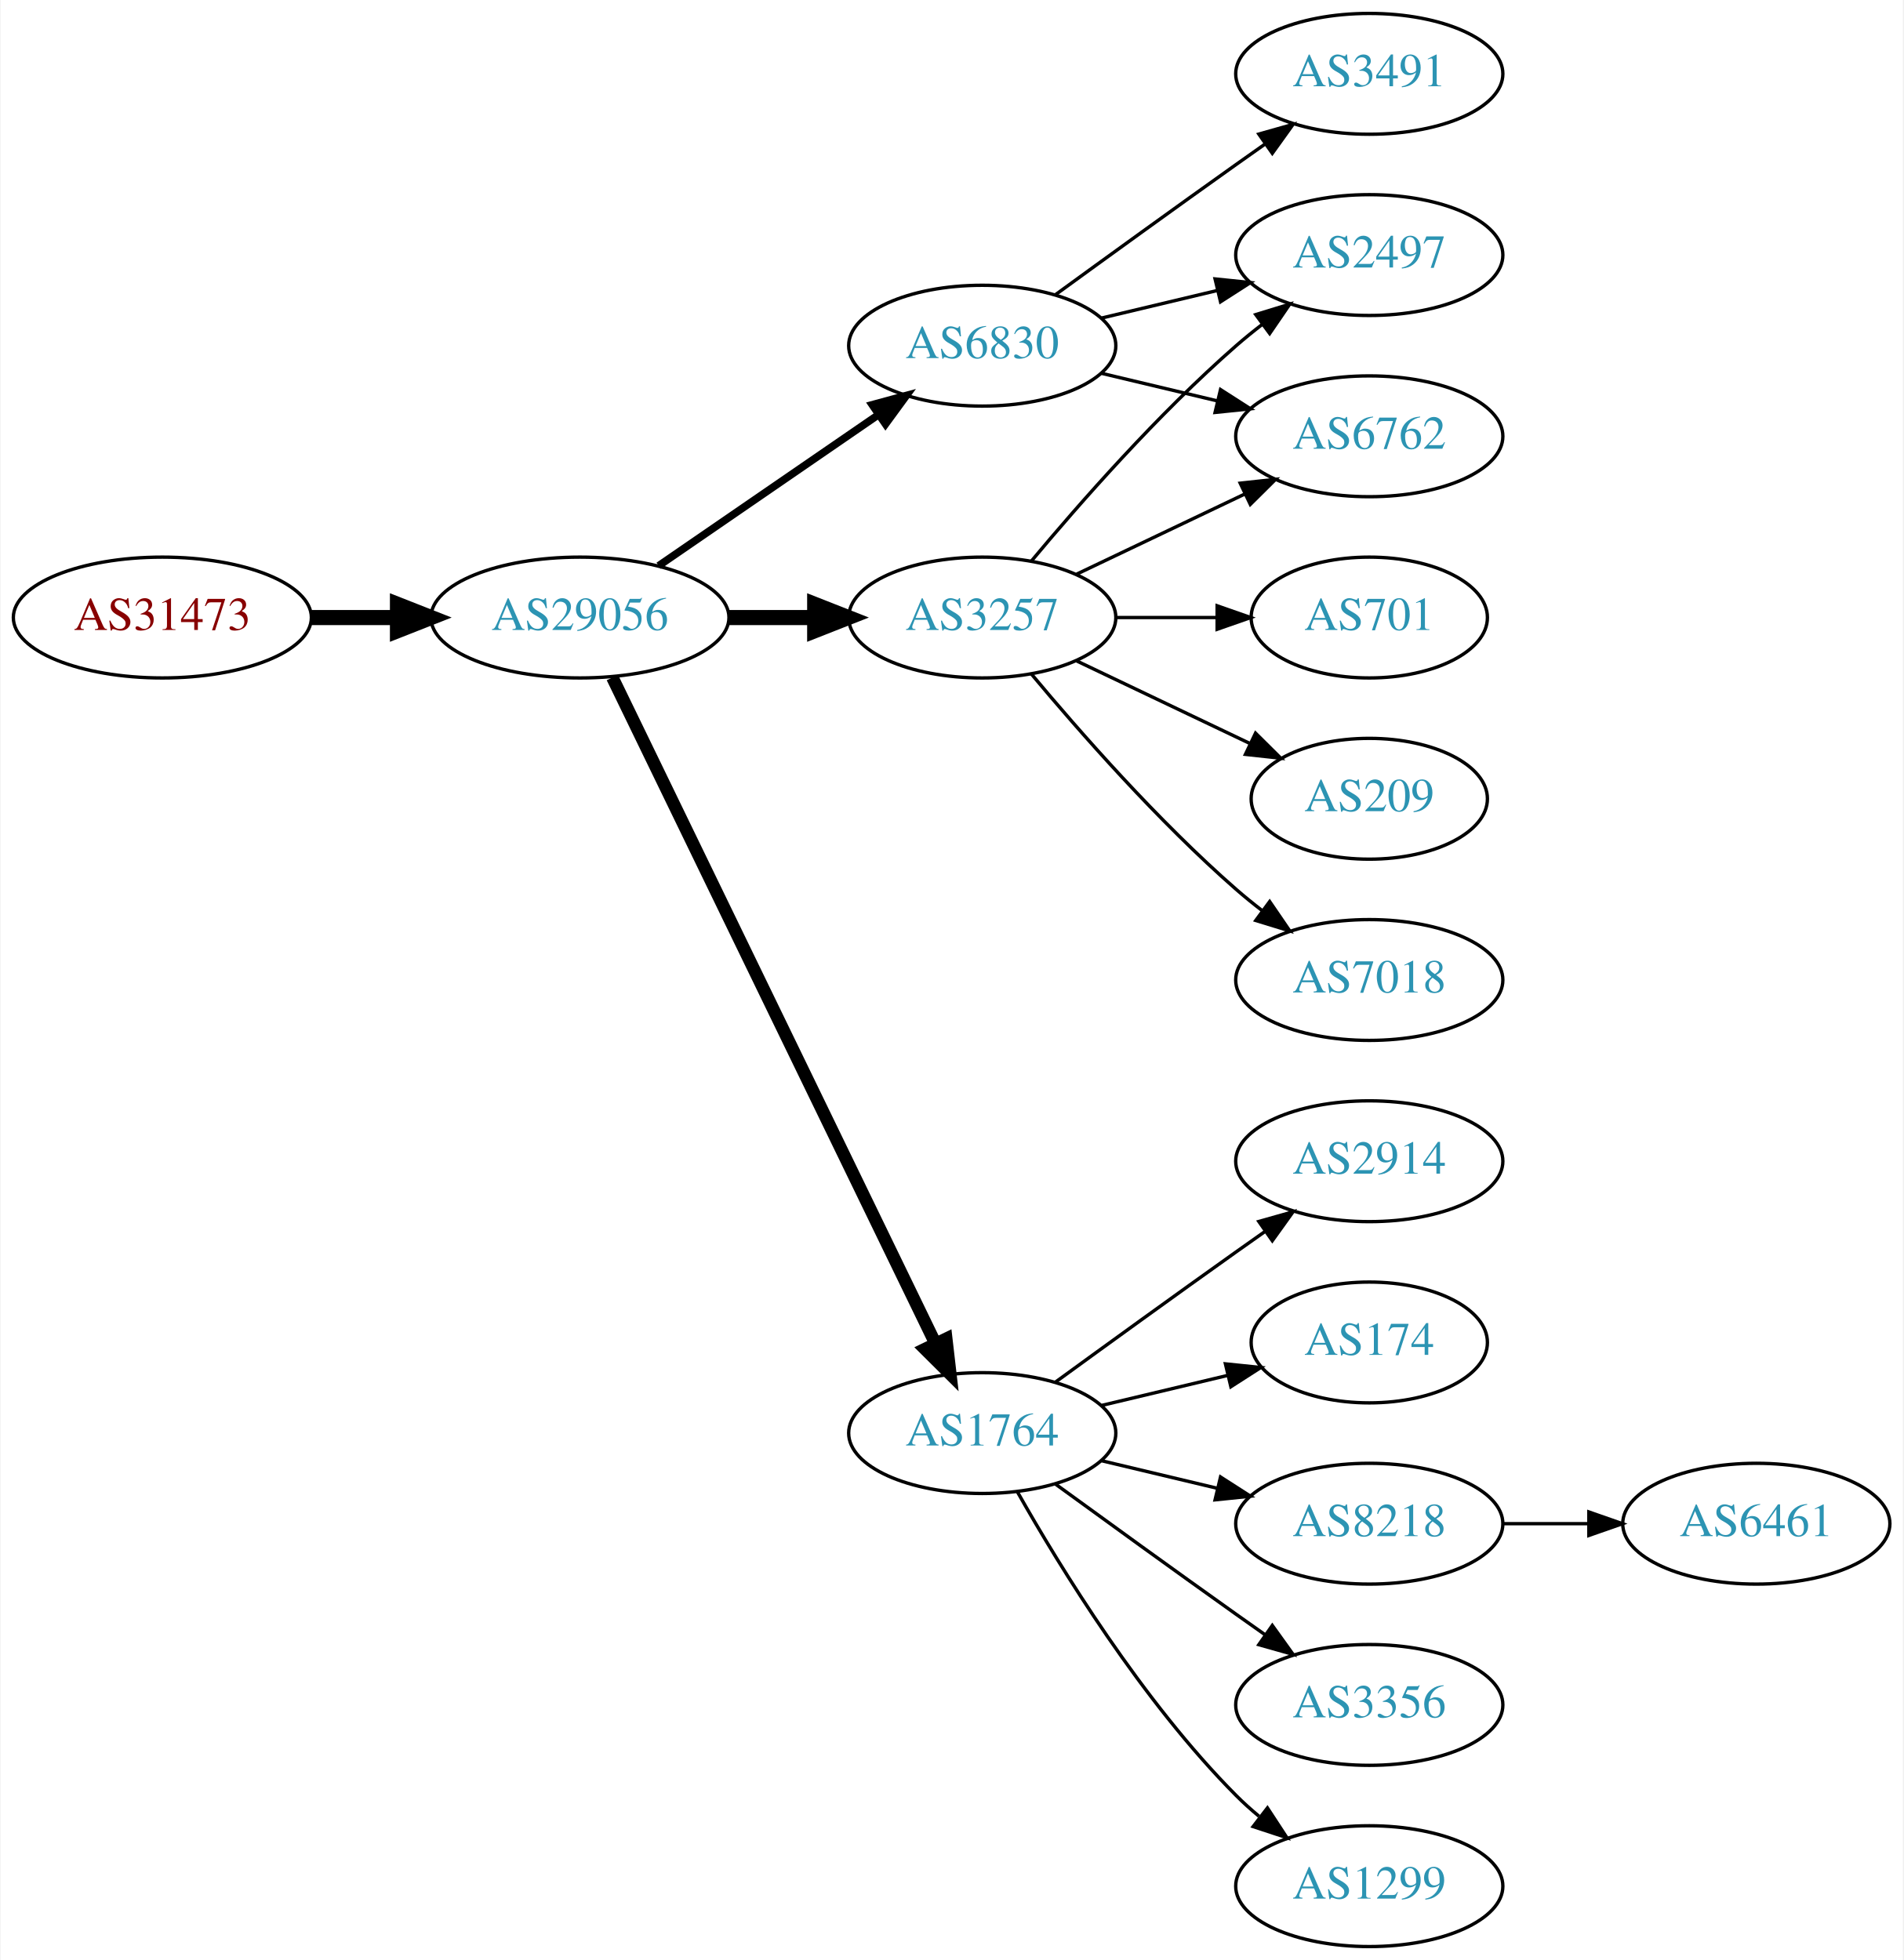
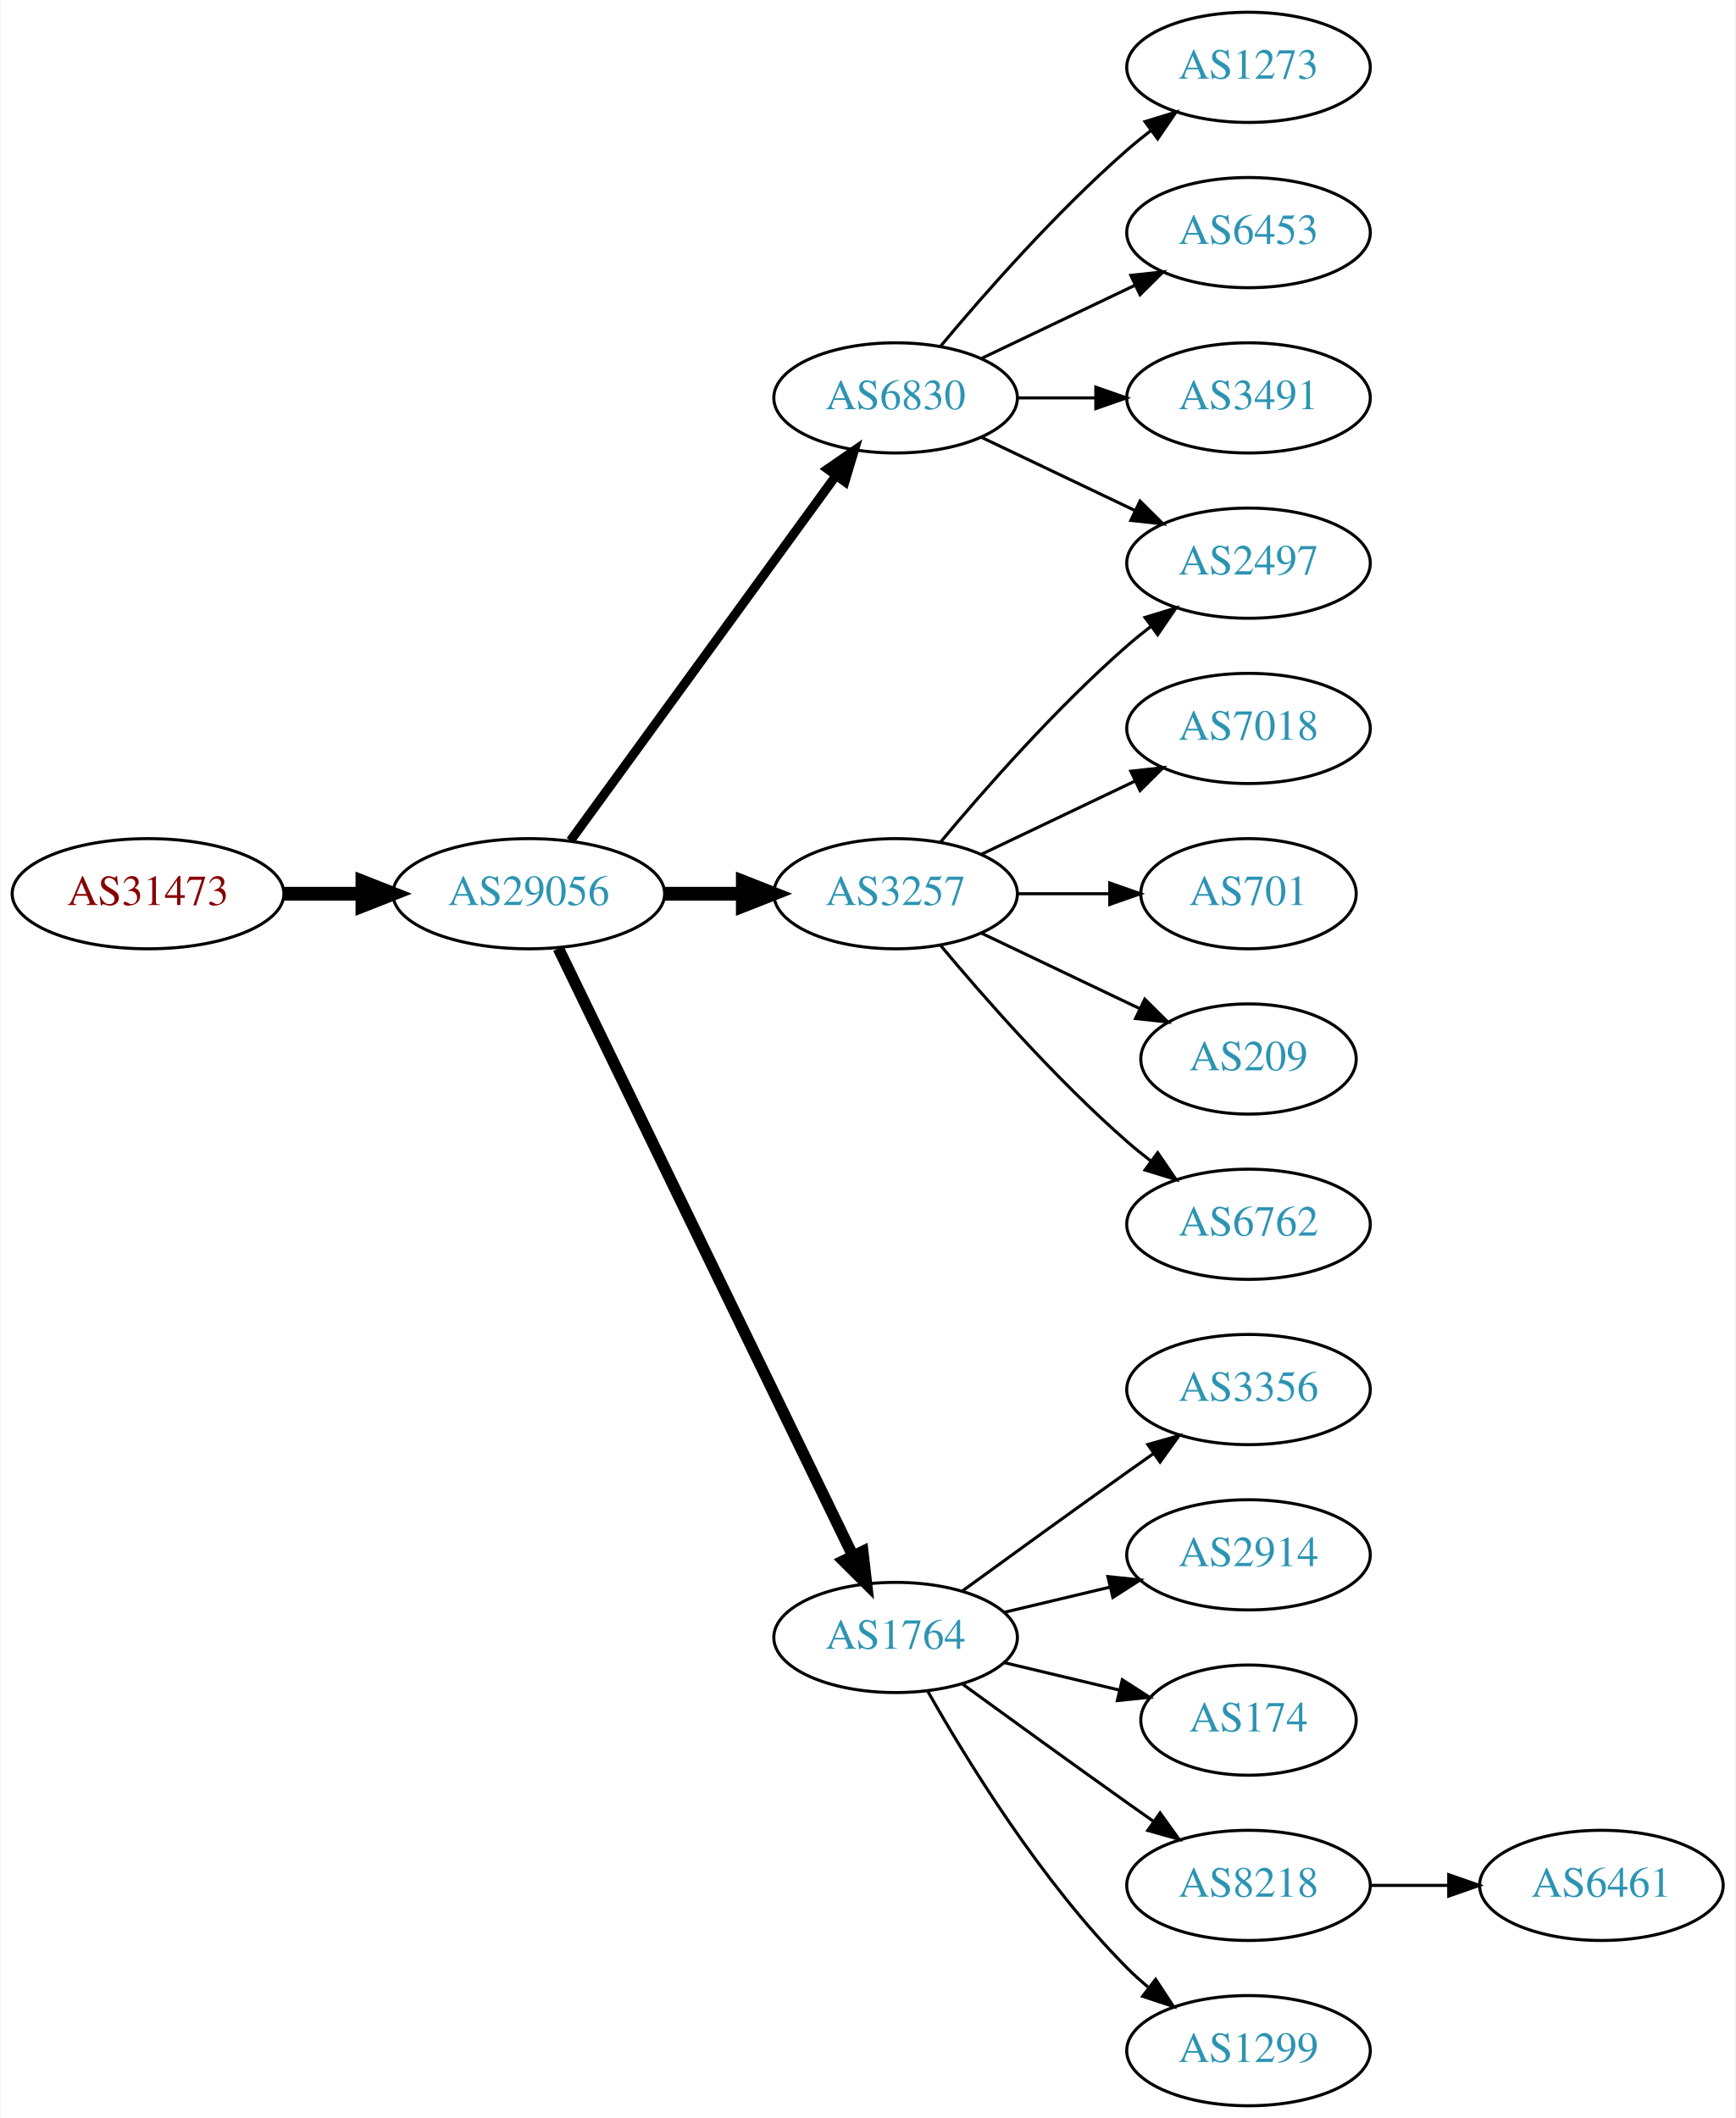
- <svg xmlns="http://www.w3.org/2000/svg" xmlns:xlink="http://www.w3.org/1999/xlink" width="567pt" height="584pt" viewBox="0.00 0.00 566.66 584.00">
-   <g id="graph0" class="graph" transform="scale(1 1) rotate(0) translate(4 580)">
-     <polygon fill="white" stroke="none" points="-4,4 -4,-580 562.663,-580 562.663,4 -4,4" />
+ <svg xmlns="http://www.w3.org/2000/svg" xmlns:xlink="http://www.w3.org/1999/xlink" width="567pt" height="692pt" viewBox="0.00 0.00 566.66 692.00">
+   <g id="graph0" class="graph" transform="scale(1 1) rotate(0) translate(4 688)">
+     <polygon fill="white" stroke="none" points="-4,4 -4,-688 562.663,-688 562.663,4 -4,4" />
    <g id="node1" class="node">
      <g id="a_node1">
        <a xlink:href="/asn/31473" xlink:title="AS31473 ~ BearingPoint Technology GmbH [AT]">
          <ellipse fill="#ffffff" stroke="black" cx="44.196" cy="-396" rx="44.393" ry="18" />
          <text text-anchor="middle" x="44.196" y="-392.3" font-family="Times,serif" font-size="14.00" fill="#880000">AS31473</text>
        </a>
      </g>
    </g>
    <g id="node2" class="node">
      <g id="a_node2">
        <a xlink:href="/asn/29056" xlink:title="AS29056 ~ Citycom Telekommunikation GmbH [AT]">
          <ellipse fill="#ffffff" stroke="black" cx="168.588" cy="-396" rx="44.393" ry="18" />
          <text text-anchor="middle" x="168.588" y="-392.3" font-family="Times,serif" font-size="14.00" fill="#2c94b3">AS29056</text>
        </a>
      </g>
    </g>
    <g id="edge1" class="edge">
      <path fill="none" stroke="black" stroke-width="4.5" d="M88.692,-396C96.898,-396 105.569,-396 114.041,-396" />
      <polygon fill="black" stroke="black" stroke-width="4.5" points="114.233,-399.938 124.233,-396 114.233,-392.063 114.233,-399.938" />
    </g>
    <g id="node3" class="node">
      <g id="a_node3">
+         <a xlink:href="/asn/6830" xlink:title="AS6830 ~ LGI-UPC [AT]">
+           <ellipse fill="#ffffff" stroke="black" cx="288.431" cy="-558" rx="39.794" ry="18" />
+           <text text-anchor="middle" x="288.431" y="-554.3" font-family="Times,serif" font-size="14.00" fill="#2c94b3">AS6830</text>
+         </a>
+       </g>
+     </g>
+     <g id="edge2" class="edge">
+       <path fill="none" stroke="black" stroke-width="3" d="M182.199,-413.337C203.02,-441.96 244.683,-499.233 268.871,-532.486" />
+       <polygon fill="black" stroke="black" stroke-width="3" points="266.197,-534.76 274.91,-540.788 271.858,-530.642 266.197,-534.76" />
+     </g>
+     <g id="node4" class="node">
+       <g id="a_node4">
        <a xlink:href="/asn/3257" xlink:title="AS3257 ~ GTT [DE]">
          <ellipse fill="#ffffff" stroke="black" cx="288.431" cy="-396" rx="39.794" ry="18" />
          <text text-anchor="middle" x="288.431" y="-392.3" font-family="Times,serif" font-size="14.00" fill="#2c94b3">AS3257</text>
        </a>
      </g>
    </g>
-     <g id="edge2" class="edge">
+     <g id="edge3" class="edge">
      <path fill="none" stroke="black" stroke-width="4.5" d="M212.799,-396C221.112,-396 229.875,-396 238.357,-396" />
      <polygon fill="black" stroke="black" stroke-width="4.5" points="238.516,-399.938 248.516,-396 238.516,-392.063 238.516,-399.938" />
    </g>
-     <g id="node4" class="node">
-       <g id="a_node4">
+     <g id="node5" class="node">
+       <g id="a_node5">
        <a xlink:href="/asn/1764" xlink:title="AS1764 ~ NEXTLAYER-AS [AT]">
          <ellipse fill="#ffffff" stroke="black" cx="288.431" cy="-153" rx="39.794" ry="18" />
          <text text-anchor="middle" x="288.431" y="-149.3" font-family="Times,serif" font-size="14.00" fill="#2c94b3">AS1764</text>
        </a>
      </g>
    </g>
-     <g id="edge3" class="edge">
+     <g id="edge4" class="edge">
      <path fill="none" stroke="black" stroke-width="3.75" d="M178.253,-378.132C198.734,-335.899 250.221,-229.728 274.447,-179.773" />
      <polygon fill="black" stroke="black" stroke-width="3.75" points="277.697,-181.092 278.912,-170.567 271.399,-178.037 277.697,-181.092" />
    </g>
-     <g id="node5" class="node">
-       <g id="a_node5">
-         <a xlink:href="/asn/6830" xlink:title="AS6830 ~ LGI-UPC [AT]">
-           <ellipse fill="#ffffff" stroke="black" cx="288.431" cy="-477" rx="39.794" ry="18" />
-           <text text-anchor="middle" x="288.431" y="-473.3" font-family="Times,serif" font-size="14.00" fill="#2c94b3">AS6830</text>
-         </a>
-       </g>
-     </g>
-     <g id="edge4" class="edge">
-       <path fill="none" stroke="black" stroke-width="2.25" d="M192.031,-411.426C210.612,-424.198 237.173,-442.455 257.553,-456.463" />
-       <polygon fill="black" stroke="black" stroke-width="2.25" points="255.643,-459.398 265.867,-462.178 259.609,-453.629 255.643,-459.398" />
-     </g>
    <g id="node6" class="node">
      <g id="a_node6">
-         <a xlink:href="/asn/6762" xlink:title="AS6762 ~ TELECOM ITALIA SPARKLE S.p.A. [IT]">
+         <a xlink:href="/asn/1273" xlink:title="AS1273 ~ Vodafone Group PLC [EU]">
+           <ellipse fill="#ffffff" stroke="black" cx="403.724" cy="-666" rx="39.794" ry="18" />
+           <text text-anchor="middle" x="403.724" y="-662.3" font-family="Times,serif" font-size="14.00" fill="#2c94b3">AS1273</text>
+         </a>
+       </g>
+     </g>
+     <g id="edge5" class="edge">
+       <path fill="none" stroke="black" d="M303.061,-574.817C317.343,-591.929 340.89,-618.745 364.077,-639 366.543,-641.154 369.182,-643.294 371.879,-645.372" />
+       <polygon fill="black" stroke="black" points="369.904,-648.264 380.033,-651.37 374.052,-642.625 369.904,-648.264" />
+     </g>
+     <g id="node7" class="node">
+       <g id="a_node7">
+         <a xlink:href="/asn/2497" xlink:title="AS2497 ~ Internet Initiative Japan Inc. [JP]">
+           <ellipse fill="#ffffff" stroke="black" cx="403.724" cy="-504" rx="39.794" ry="18" />
+           <text text-anchor="middle" x="403.724" y="-500.3" font-family="Times,serif" font-size="14.00" fill="#2c94b3">AS2497</text>
+         </a>
+       </g>
+     </g>
+     <g id="edge6" class="edge">
+       <path fill="none" stroke="black" d="M316.567,-545.066C331.561,-537.919 350.382,-528.948 366.605,-521.215" />
+       <polygon fill="black" stroke="black" points="368.288,-524.291 375.809,-516.829 365.276,-517.972 368.288,-524.291" />
+     </g>
+     <g id="node8" class="node">
+       <g id="a_node8">
+         <a xlink:href="/asn/6453" xlink:title="AS6453 ~ TATA COMMUNICATIONS (AMERICA) INC [US]">
+           <ellipse fill="#ffffff" stroke="black" cx="403.724" cy="-612" rx="39.794" ry="18" />
+           <text text-anchor="middle" x="403.724" y="-608.3" font-family="Times,serif" font-size="14.00" fill="#2c94b3">AS6453</text>
+         </a>
+       </g>
+     </g>
+     <g id="edge7" class="edge">
+       <path fill="none" stroke="black" d="M316.567,-570.934C331.561,-578.081 350.382,-587.052 366.605,-594.785" />
+       <polygon fill="black" stroke="black" points="365.276,-598.028 375.809,-599.171 368.288,-591.709 365.276,-598.028" />
+     </g>
+     <g id="node9" class="node">
+       <g id="a_node9">
+         <a xlink:href="/asn/3491" xlink:title="AS3491 ~ PCCW Global, Inc. [US]">
+           <ellipse fill="#ffffff" stroke="black" cx="403.724" cy="-558" rx="39.794" ry="18" />
+           <text text-anchor="middle" x="403.724" y="-554.3" font-family="Times,serif" font-size="14.00" fill="#2c94b3">AS3491</text>
+         </a>
+       </g>
+     </g>
+     <g id="edge8" class="edge">
+       <path fill="none" stroke="black" d="M328.103,-558C336.306,-558 345.07,-558 353.602,-558" />
+       <polygon fill="black" stroke="black" points="353.841,-561.5 363.841,-558 353.841,-554.5 353.841,-561.5" />
+     </g>
+     <g id="edge12" class="edge">
+       <path fill="none" stroke="black" d="M303.061,-412.817C317.343,-429.929 340.89,-456.745 364.077,-477 366.543,-479.154 369.182,-481.294 371.879,-483.372" />
+       <polygon fill="black" stroke="black" points="369.904,-486.264 380.033,-489.37 374.052,-480.625 369.904,-486.264" />
+     </g>
+     <g id="node10" class="node">
+       <g id="a_node10">
+         <a xlink:href="/asn/7018" xlink:title="AS7018 ~ AT&amp;T Services, Inc. [US]">
          <ellipse fill="#ffffff" stroke="black" cx="403.724" cy="-450" rx="39.794" ry="18" />
-           <text text-anchor="middle" x="403.724" y="-446.3" font-family="Times,serif" font-size="14.00" fill="#2c94b3">AS6762</text>
-         </a>
-       </g>
-     </g>
-     <g id="edge5" class="edge">
+           <text text-anchor="middle" x="403.724" y="-446.3" font-family="Times,serif" font-size="14.00" fill="#2c94b3">AS7018</text>
+         </a>
+       </g>
+     </g>
+     <g id="edge9" class="edge">
      <path fill="none" stroke="black" d="M316.567,-408.934C331.561,-416.081 350.382,-425.052 366.605,-432.785" />
      <polygon fill="black" stroke="black" points="365.276,-436.028 375.809,-437.171 368.288,-429.709 365.276,-436.028" />
    </g>
-     <g id="node7" class="node">
-       <g id="a_node7">
+     <g id="node11" class="node">
+       <g id="a_node11">
        <a xlink:href="/asn/701" xlink:title="AS701 ~ UUNET [US]">
          <ellipse fill="#ffffff" stroke="black" cx="403.724" cy="-396" rx="35.194" ry="18" />
          <text text-anchor="middle" x="403.724" y="-392.3" font-family="Times,serif" font-size="14.00" fill="#2c94b3">AS701</text>
        </a>
      </g>
    </g>
-     <g id="edge6" class="edge">
+     <g id="edge10" class="edge">
      <path fill="none" stroke="black" d="M328.103,-396C337.808,-396 348.299,-396 358.262,-396" />
      <polygon fill="black" stroke="black" points="358.398,-399.5 368.398,-396 358.398,-392.5 358.398,-399.5" />
    </g>
-     <g id="node8" class="node">
-       <g id="a_node8">
+     <g id="node12" class="node">
+       <g id="a_node12">
        <a xlink:href="/asn/209" xlink:title="AS209 ~ CenturyLink Communications, LLC [US]">
          <ellipse fill="#ffffff" stroke="black" cx="403.724" cy="-342" rx="35.194" ry="18" />
          <text text-anchor="middle" x="403.724" y="-338.3" font-family="Times,serif" font-size="14.00" fill="#2c94b3">AS209</text>
        </a>
      </g>
    </g>
-     <g id="edge7" class="edge">
+     <g id="edge11" class="edge">
      <path fill="none" stroke="black" d="M316.567,-383.066C331.999,-375.71 351.485,-366.423 368.02,-358.541" />
      <polygon fill="black" stroke="black" points="369.84,-361.551 377.361,-354.089 366.828,-355.232 369.84,-361.551" />
    </g>
-     <g id="node9" class="node">
-       <g id="a_node9">
-         <a xlink:href="/asn/7018" xlink:title="AS7018 ~ AT&amp;T Services, Inc. [US]">
+     <g id="node13" class="node">
+       <g id="a_node13">
+         <a xlink:href="/asn/6762" xlink:title="AS6762 ~ TELECOM ITALIA SPARKLE S.p.A. [IT]">
          <ellipse fill="#ffffff" stroke="black" cx="403.724" cy="-288" rx="39.794" ry="18" />
-           <text text-anchor="middle" x="403.724" y="-284.3" font-family="Times,serif" font-size="14.00" fill="#2c94b3">AS7018</text>
-         </a>
-       </g>
-     </g>
-     <g id="edge8" class="edge">
+           <text text-anchor="middle" x="403.724" y="-284.3" font-family="Times,serif" font-size="14.00" fill="#2c94b3">AS6762</text>
+         </a>
+       </g>
+     </g>
+     <g id="edge13" class="edge">
      <path fill="none" stroke="black" d="M303.061,-379.183C317.343,-362.071 340.89,-335.255 364.077,-315 366.543,-312.846 369.182,-310.706 371.879,-308.628" />
      <polygon fill="black" stroke="black" points="374.052,-311.375 380.033,-302.63 369.904,-305.736 374.052,-311.375" />
    </g>
-     <g id="node10" class="node">
-       <g id="a_node10">
-         <a xlink:href="/asn/2497" xlink:title="AS2497 ~ Internet Initiative Japan Inc. [JP]">
-           <ellipse fill="#ffffff" stroke="black" cx="403.724" cy="-504" rx="39.794" ry="18" />
-           <text text-anchor="middle" x="403.724" y="-500.3" font-family="Times,serif" font-size="14.00" fill="#2c94b3">AS2497</text>
-         </a>
-       </g>
-     </g>
-     <g id="edge9" class="edge">
-       <path fill="none" stroke="black" d="M303.061,-412.817C317.343,-429.929 340.89,-456.745 364.077,-477 366.543,-479.154 369.182,-481.294 371.879,-483.372" />
-       <polygon fill="black" stroke="black" points="369.904,-486.264 380.033,-489.37 374.052,-480.625 369.904,-486.264" />
-     </g>
-     <g id="node11" class="node">
-       <g id="a_node11">
+     <g id="node14" class="node">
+       <g id="a_node14">
        <a xlink:href="/asn/3356" xlink:title="AS3356 ~ Level 3 Parent, LLC [US]">
+           <ellipse fill="#ffffff" stroke="black" cx="403.724" cy="-234" rx="39.794" ry="18" />
+           <text text-anchor="middle" x="403.724" y="-230.3" font-family="Times,serif" font-size="14.00" fill="#2c94b3">AS3356</text>
+         </a>
+       </g>
+     </g>
+     <g id="edge14" class="edge">
+       <path fill="none" stroke="black" d="M310.279,-168.222C325.213,-179.091 345.827,-194.025 364.077,-207 366.898,-209.005 369.841,-211.085 372.789,-213.159" />
+       <polygon fill="black" stroke="black" points="370.816,-216.05 381.013,-218.926 374.835,-210.319 370.816,-216.05" />
+     </g>
+     <g id="node15" class="node">
+       <g id="a_node15">
+         <a xlink:href="/asn/2914" xlink:title="AS2914 ~ NTT America, Inc. [US]">
+           <ellipse fill="#ffffff" stroke="black" cx="403.724" cy="-180" rx="39.794" ry="18" />
+           <text text-anchor="middle" x="403.724" y="-176.3" font-family="Times,serif" font-size="14.00" fill="#2c94b3">AS2914</text>
+         </a>
+       </g>
+     </g>
+     <g id="edge15" class="edge">
+       <path fill="none" stroke="black" d="M324.038,-161.248C334.909,-163.838 347.064,-166.735 358.506,-169.462" />
+       <polygon fill="black" stroke="black" points="357.789,-172.889 368.328,-171.803 359.412,-166.08 357.789,-172.889" />
+     </g>
+     <g id="node16" class="node">
+       <g id="a_node16">
+         <a xlink:href="/asn/174" xlink:title="AS174 ~ Cogent Communications [US]">
+           <ellipse fill="#ffffff" stroke="black" cx="403.724" cy="-126" rx="35.194" ry="18" />
+           <text text-anchor="middle" x="403.724" y="-122.3" font-family="Times,serif" font-size="14.00" fill="#2c94b3">AS174</text>
+         </a>
+       </g>
+     </g>
+     <g id="edge16" class="edge">
+       <path fill="none" stroke="black" d="M324.038,-144.752C335.833,-141.942 349.137,-138.771 361.405,-135.847" />
+       <polygon fill="black" stroke="black" points="362.494,-139.186 371.41,-133.463 360.871,-132.376 362.494,-139.186" />
+     </g>
+     <g id="node17" class="node">
+       <g id="a_node17">
+         <a xlink:href="/asn/8218" xlink:title="AS8218 ~ legacy Neotelecoms [FR]">
          <ellipse fill="#ffffff" stroke="black" cx="403.724" cy="-72" rx="39.794" ry="18" />
-           <text text-anchor="middle" x="403.724" y="-68.3" font-family="Times,serif" font-size="14.00" fill="#2c94b3">AS3356</text>
-         </a>
-       </g>
-     </g>
-     <g id="edge10" class="edge">
+           <text text-anchor="middle" x="403.724" y="-68.3" font-family="Times,serif" font-size="14.00" fill="#2c94b3">AS8218</text>
+         </a>
+       </g>
+     </g>
+     <g id="edge17" class="edge">
      <path fill="none" stroke="black" d="M310.279,-137.778C325.213,-126.909 345.827,-111.975 364.077,-99 366.898,-96.995 369.841,-94.915 372.789,-92.841" />
      <polygon fill="black" stroke="black" points="374.835,-95.681 381.013,-87.074 370.816,-89.95 374.835,-95.681" />
    </g>
-     <g id="node12" class="node">
-       <g id="a_node12">
+     <g id="node18" class="node">
+       <g id="a_node18">
        <a xlink:href="/asn/1299" xlink:title="AS1299 ~ Telia Carrier [EU]">
          <ellipse fill="#ffffff" stroke="black" cx="403.724" cy="-18" rx="39.794" ry="18" />
          <text text-anchor="middle" x="403.724" y="-14.3" font-family="Times,serif" font-size="14.00" fill="#2c94b3">AS1299</text>
        </a>
      </g>
    </g>
-     <g id="edge11" class="edge">
+     <g id="edge18" class="edge">
      <path fill="none" stroke="black" d="M298.891,-135.51C311.672,-112.904 336.105,-73.114 364.077,-45 366.188,-42.879 368.484,-40.812 370.87,-38.829" />
      <polygon fill="black" stroke="black" points="373.385,-41.31 379.185,-32.444 369.122,-35.758 373.385,-41.31" />
    </g>
-     <g id="node13" class="node">
-       <g id="a_node13">
-         <a xlink:href="/asn/2914" xlink:title="AS2914 ~ NTT America, Inc. [US]">
-           <ellipse fill="#ffffff" stroke="black" cx="403.724" cy="-234" rx="39.794" ry="18" />
-           <text text-anchor="middle" x="403.724" y="-230.3" font-family="Times,serif" font-size="14.00" fill="#2c94b3">AS2914</text>
-         </a>
-       </g>
-     </g>
-     <g id="edge12" class="edge">
-       <path fill="none" stroke="black" d="M310.279,-168.222C325.213,-179.091 345.827,-194.025 364.077,-207 366.898,-209.005 369.841,-211.085 372.789,-213.159" />
-       <polygon fill="black" stroke="black" points="370.816,-216.05 381.013,-218.926 374.835,-210.319 370.816,-216.05" />
-     </g>
-     <g id="node14" class="node">
-       <g id="a_node14">
-         <a xlink:href="/asn/174" xlink:title="AS174 ~ Cogent Communications [US]">
-           <ellipse fill="#ffffff" stroke="black" cx="403.724" cy="-180" rx="35.194" ry="18" />
-           <text text-anchor="middle" x="403.724" y="-176.3" font-family="Times,serif" font-size="14.00" fill="#2c94b3">AS174</text>
-         </a>
-       </g>
-     </g>
-     <g id="edge13" class="edge">
-       <path fill="none" stroke="black" d="M324.038,-161.248C335.833,-164.058 349.137,-167.229 361.405,-170.153" />
-       <polygon fill="black" stroke="black" points="360.871,-173.624 371.41,-172.537 362.494,-166.814 360.871,-173.624" />
-     </g>
-     <g id="node15" class="node">
-       <g id="a_node15">
-         <a xlink:href="/asn/8218" xlink:title="AS8218 ~ legacy Neotelecoms [FR]">
-           <ellipse fill="#ffffff" stroke="black" cx="403.724" cy="-126" rx="39.794" ry="18" />
-           <text text-anchor="middle" x="403.724" y="-122.3" font-family="Times,serif" font-size="14.00" fill="#2c94b3">AS8218</text>
-         </a>
-       </g>
-     </g>
-     <g id="edge14" class="edge">
-       <path fill="none" stroke="black" d="M324.038,-144.752C334.909,-142.162 347.064,-139.265 358.506,-136.538" />
-       <polygon fill="black" stroke="black" points="359.412,-139.92 368.328,-134.197 357.789,-133.111 359.412,-139.92" />
-     </g>
-     <g id="edge15" class="edge">
-       <path fill="none" stroke="black" d="M324.038,-468.752C334.909,-466.162 347.064,-463.265 358.506,-460.538" />
-       <polygon fill="black" stroke="black" points="359.412,-463.92 368.328,-458.197 357.789,-457.111 359.412,-463.92" />
-     </g>
-     <g id="edge16" class="edge">
-       <path fill="none" stroke="black" d="M324.038,-485.248C334.909,-487.838 347.064,-490.735 358.506,-493.462" />
-       <polygon fill="black" stroke="black" points="357.789,-496.889 368.328,-495.803 359.412,-490.08 357.789,-496.889" />
-     </g>
-     <g id="node16" class="node">
-       <g id="a_node16">
-         <a xlink:href="/asn/3491" xlink:title="AS3491 ~ PCCW Global, Inc. [US]">
-           <ellipse fill="#ffffff" stroke="black" cx="403.724" cy="-558" rx="39.794" ry="18" />
-           <text text-anchor="middle" x="403.724" y="-554.3" font-family="Times,serif" font-size="14.00" fill="#2c94b3">AS3491</text>
-         </a>
-       </g>
-     </g>
-     <g id="edge17" class="edge">
-       <path fill="none" stroke="black" d="M310.279,-492.222C325.213,-503.091 345.827,-518.025 364.077,-531 366.898,-533.005 369.841,-535.085 372.789,-537.159" />
-       <polygon fill="black" stroke="black" points="370.816,-540.05 381.013,-542.926 374.835,-534.319 370.816,-540.05" />
-     </g>
-     <g id="node17" class="node">
-       <g id="a_node17">
+     <g id="node19" class="node">
+       <g id="a_node19">
        <a xlink:href="/asn/6461" xlink:title="AS6461 ~ Zayo Bandwidth [US]">
-           <ellipse fill="#ffffff" stroke="black" cx="519.017" cy="-126" rx="39.794" ry="18" />
-           <text text-anchor="middle" x="519.017" y="-122.3" font-family="Times,serif" font-size="14.00" fill="#2c94b3">AS6461</text>
-         </a>
-       </g>
-     </g>
-     <g id="edge18" class="edge">
-       <path fill="none" stroke="black" d="M443.396,-126C451.599,-126 460.363,-126 468.895,-126" />
-       <polygon fill="black" stroke="black" points="469.134,-129.5 479.134,-126 469.134,-122.5 469.134,-129.5" />
+           <ellipse fill="#ffffff" stroke="black" cx="519.017" cy="-72" rx="39.794" ry="18" />
+           <text text-anchor="middle" x="519.017" y="-68.3" font-family="Times,serif" font-size="14.00" fill="#2c94b3">AS6461</text>
+         </a>
+       </g>
+     </g>
+     <g id="edge19" class="edge">
+       <path fill="none" stroke="black" d="M443.396,-72C451.599,-72 460.363,-72 468.895,-72" />
+       <polygon fill="black" stroke="black" points="469.134,-75.5 479.134,-72 469.134,-68.5 469.134,-75.5" />
    </g>
  </g>
</svg>
